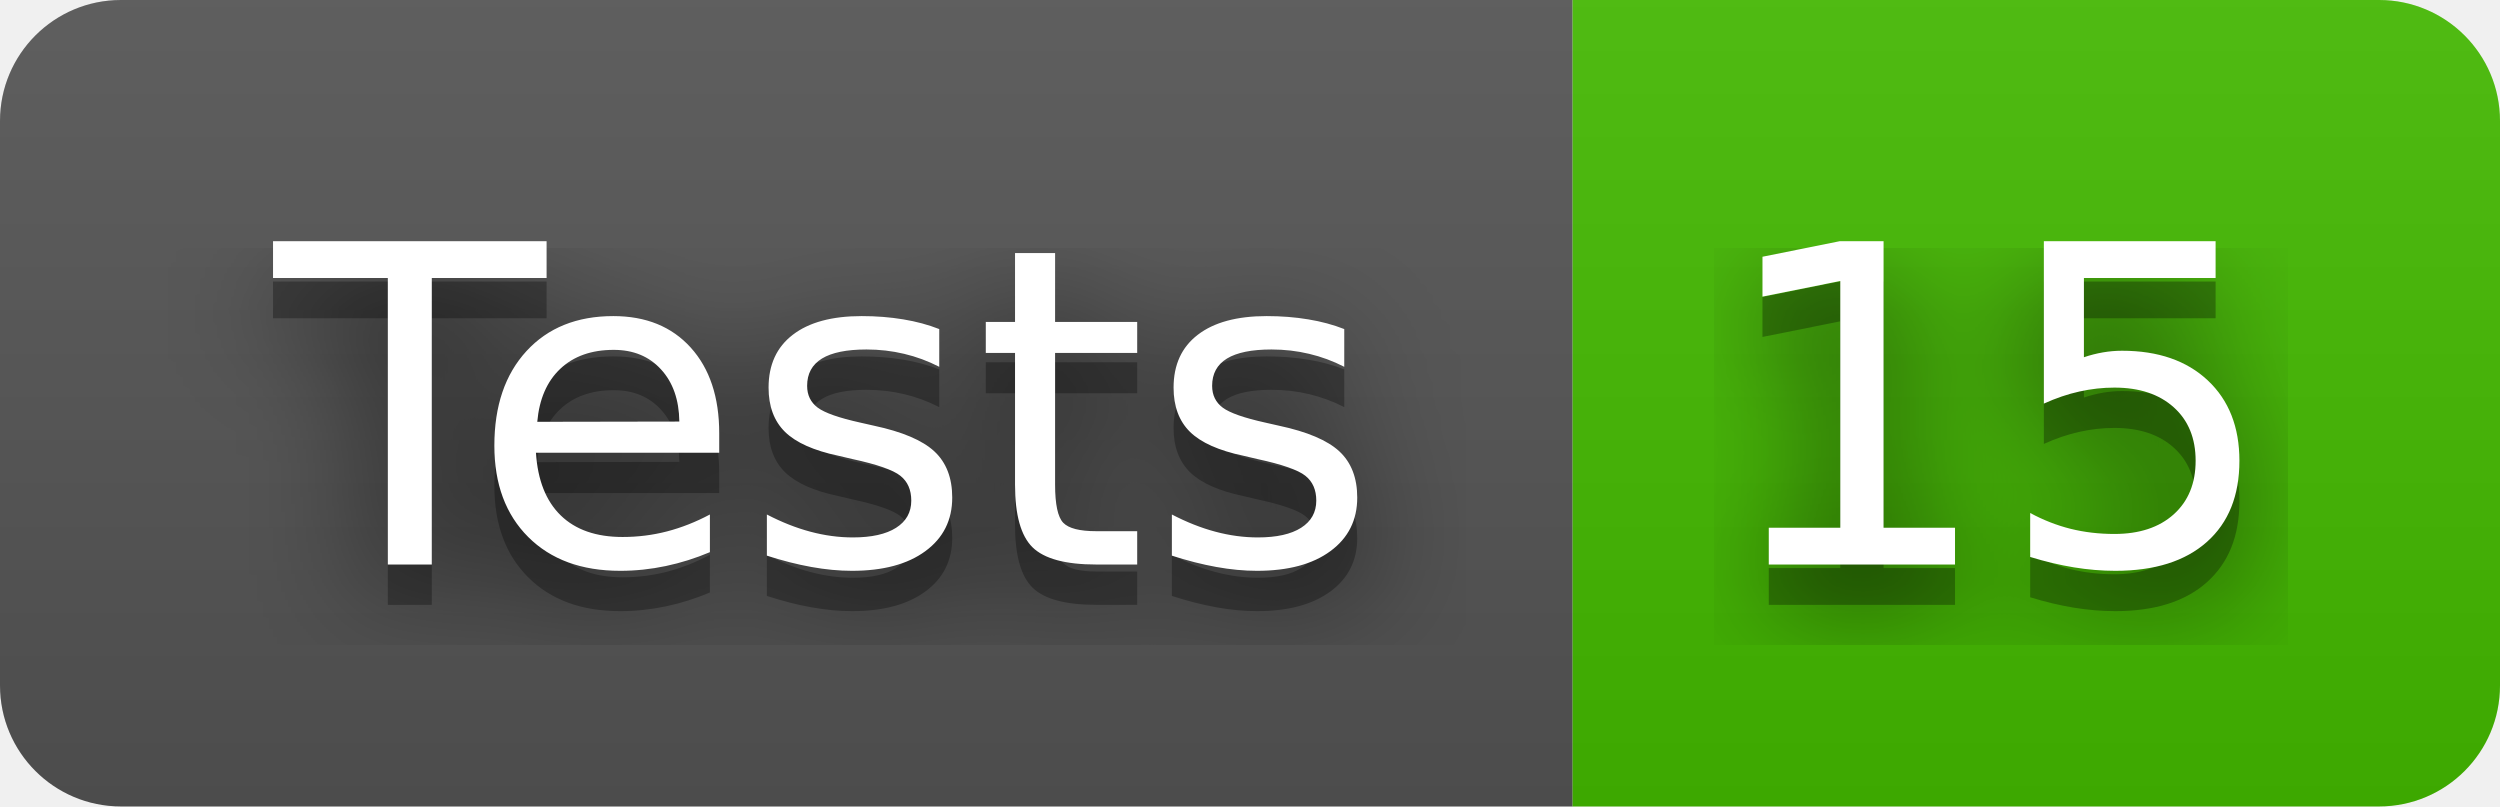
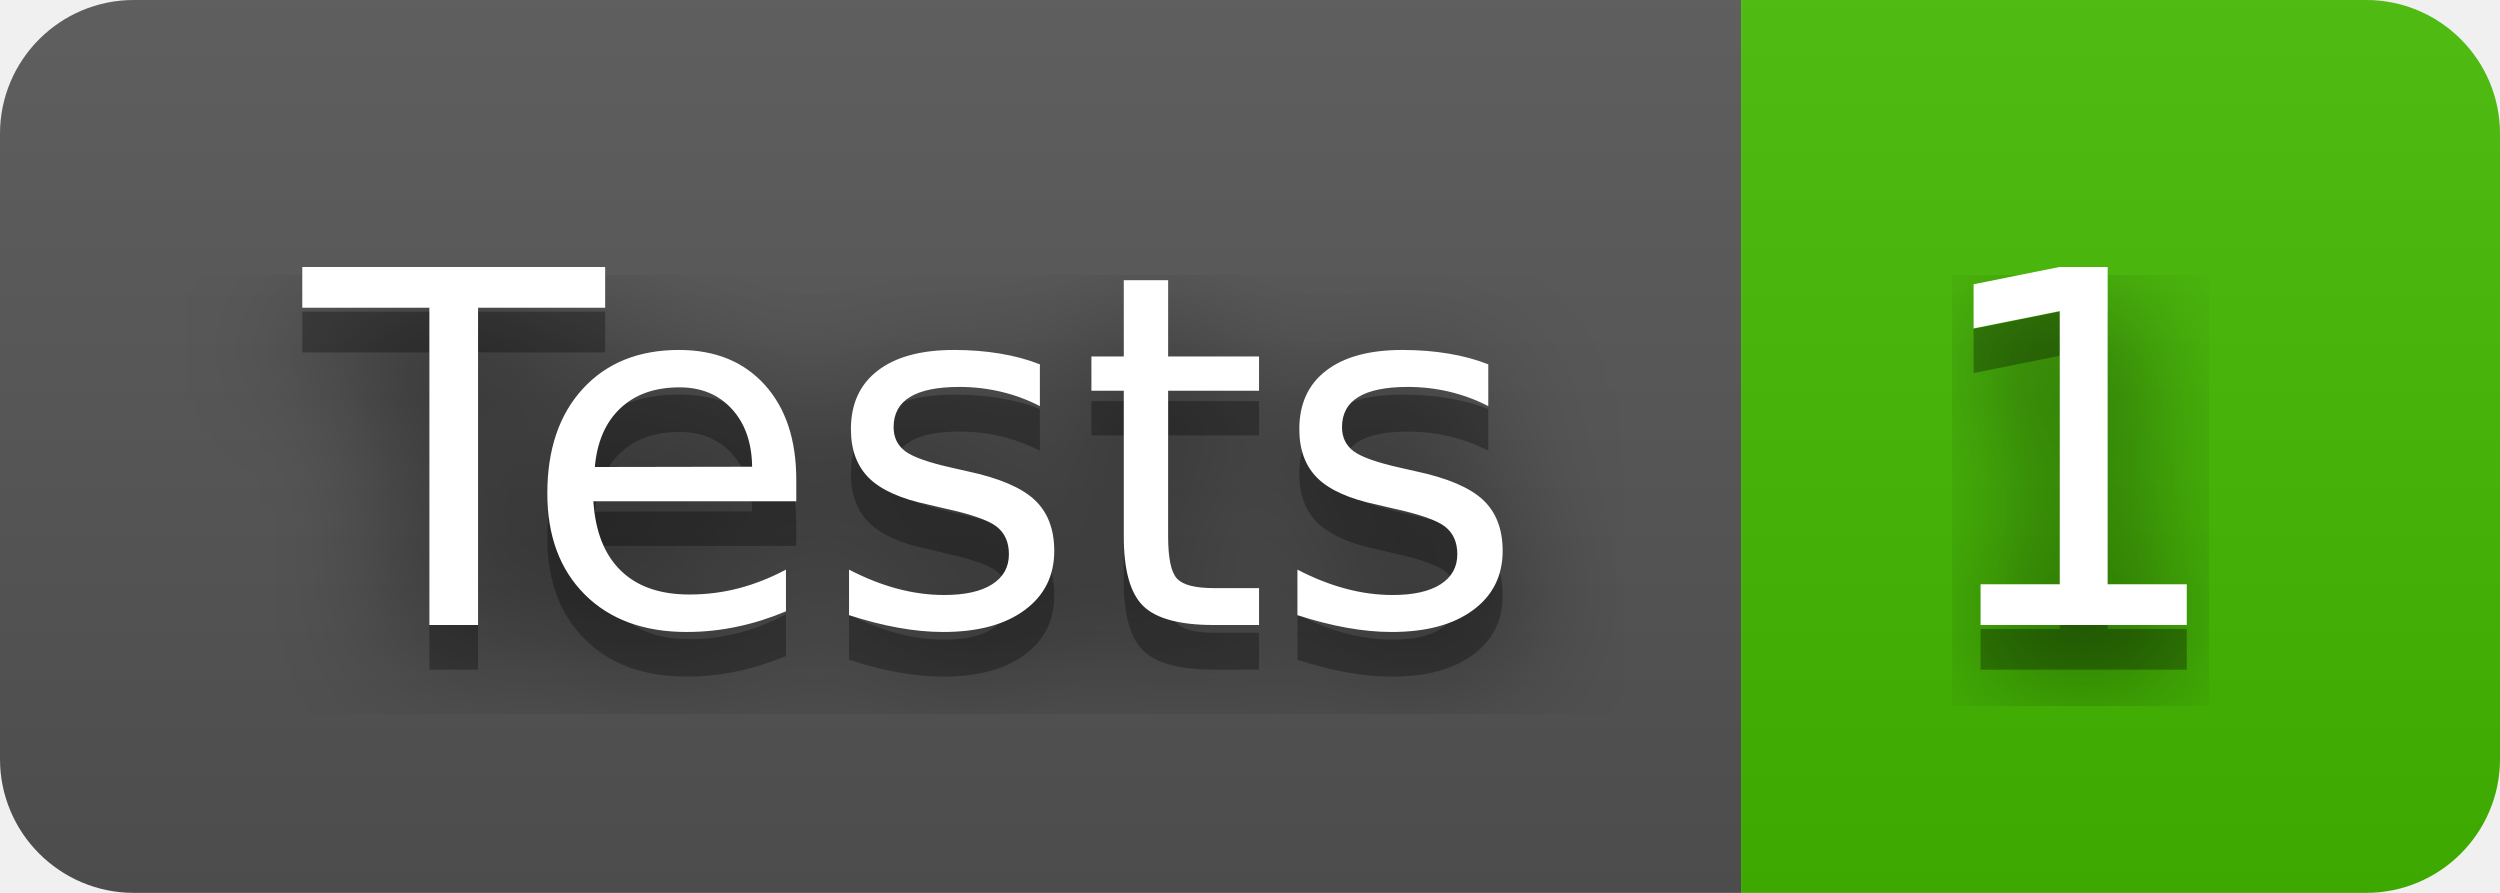
- <svg xmlns="http://www.w3.org/2000/svg" width="62" height="20" role="img" aria-label="Tests: 15">
+ <svg xmlns="http://www.w3.org/2000/svg" width="56" height="20" role="img" aria-label="Tests: 1">
  <filter id="blur">
    <feGaussianBlur in="SourceGraphic" stdDeviation="16" />
  </filter>
  <linearGradient id="s" x2="0" y2="100%">
    <stop offset="0" stop-color="#bbb" stop-opacity=".1" />
    <stop offset="1" stop-opacity=".1" />
  </linearGradient>
  <clipPath id="r">
-     <rect width="62" height="20" rx="3" fill="#fff" />
+     <rect width="56" height="20" rx="3" fill="#fff" />
  </clipPath>
  <g clip-path="url(#r)">
    <rect width="39" height="20" fill="#555" />
-     <rect x="39" width="23" height="20" fill="#4b0" />
-     <rect width="62" height="20" fill="url(#s)" />
+     <rect x="39" width="17" height="20" fill="#4b0" />
+     <rect width="56" height="20" fill="url(#s)" />
  </g>
  <g fill="#fff" text-anchor="middle" font-family="Verdana,Geneva,DejaVu Sans,sans-serif" text-rendering="geometricPrecision" font-size="110">
    <text aria-hidden="true" x="205" y="150" fill="#010101" fill-opacity=".80" filter="url(#blur)" transform="scale(.1)" textLength="290">Tests</text>
    <text aria-hidden="true" x="205" y="150" fill="#010101" fill-opacity=".3" transform="scale(.1)" textLength="290">Tests</text>
    <text x="205" y="140" transform="scale(.1)" fill="#fff" textLength="290">Tests</text>
-     <text aria-hidden="true" x="495" y="150" fill="#010101" fill-opacity=".80" filter="url(#blur)" transform="scale(.1)" textLength="130">15</text>
-     <text aria-hidden="true" x="495" y="150" fill="#010101" fill-opacity=".3" transform="scale(.1)" textLength="130">15</text>
-     <text x="495" y="140" transform="scale(.1)" fill="#fff" textLength="130">15</text>
+     <text aria-hidden="true" x="465" y="150" fill="#010101" fill-opacity=".80" filter="url(#blur)" transform="scale(.1)" textLength="70">1</text>
+     <text aria-hidden="true" x="465" y="150" fill="#010101" fill-opacity=".3" transform="scale(.1)" textLength="70">1</text>
+     <text x="465" y="140" transform="scale(.1)" fill="#fff" textLength="70">1</text>
  </g>
</svg>
